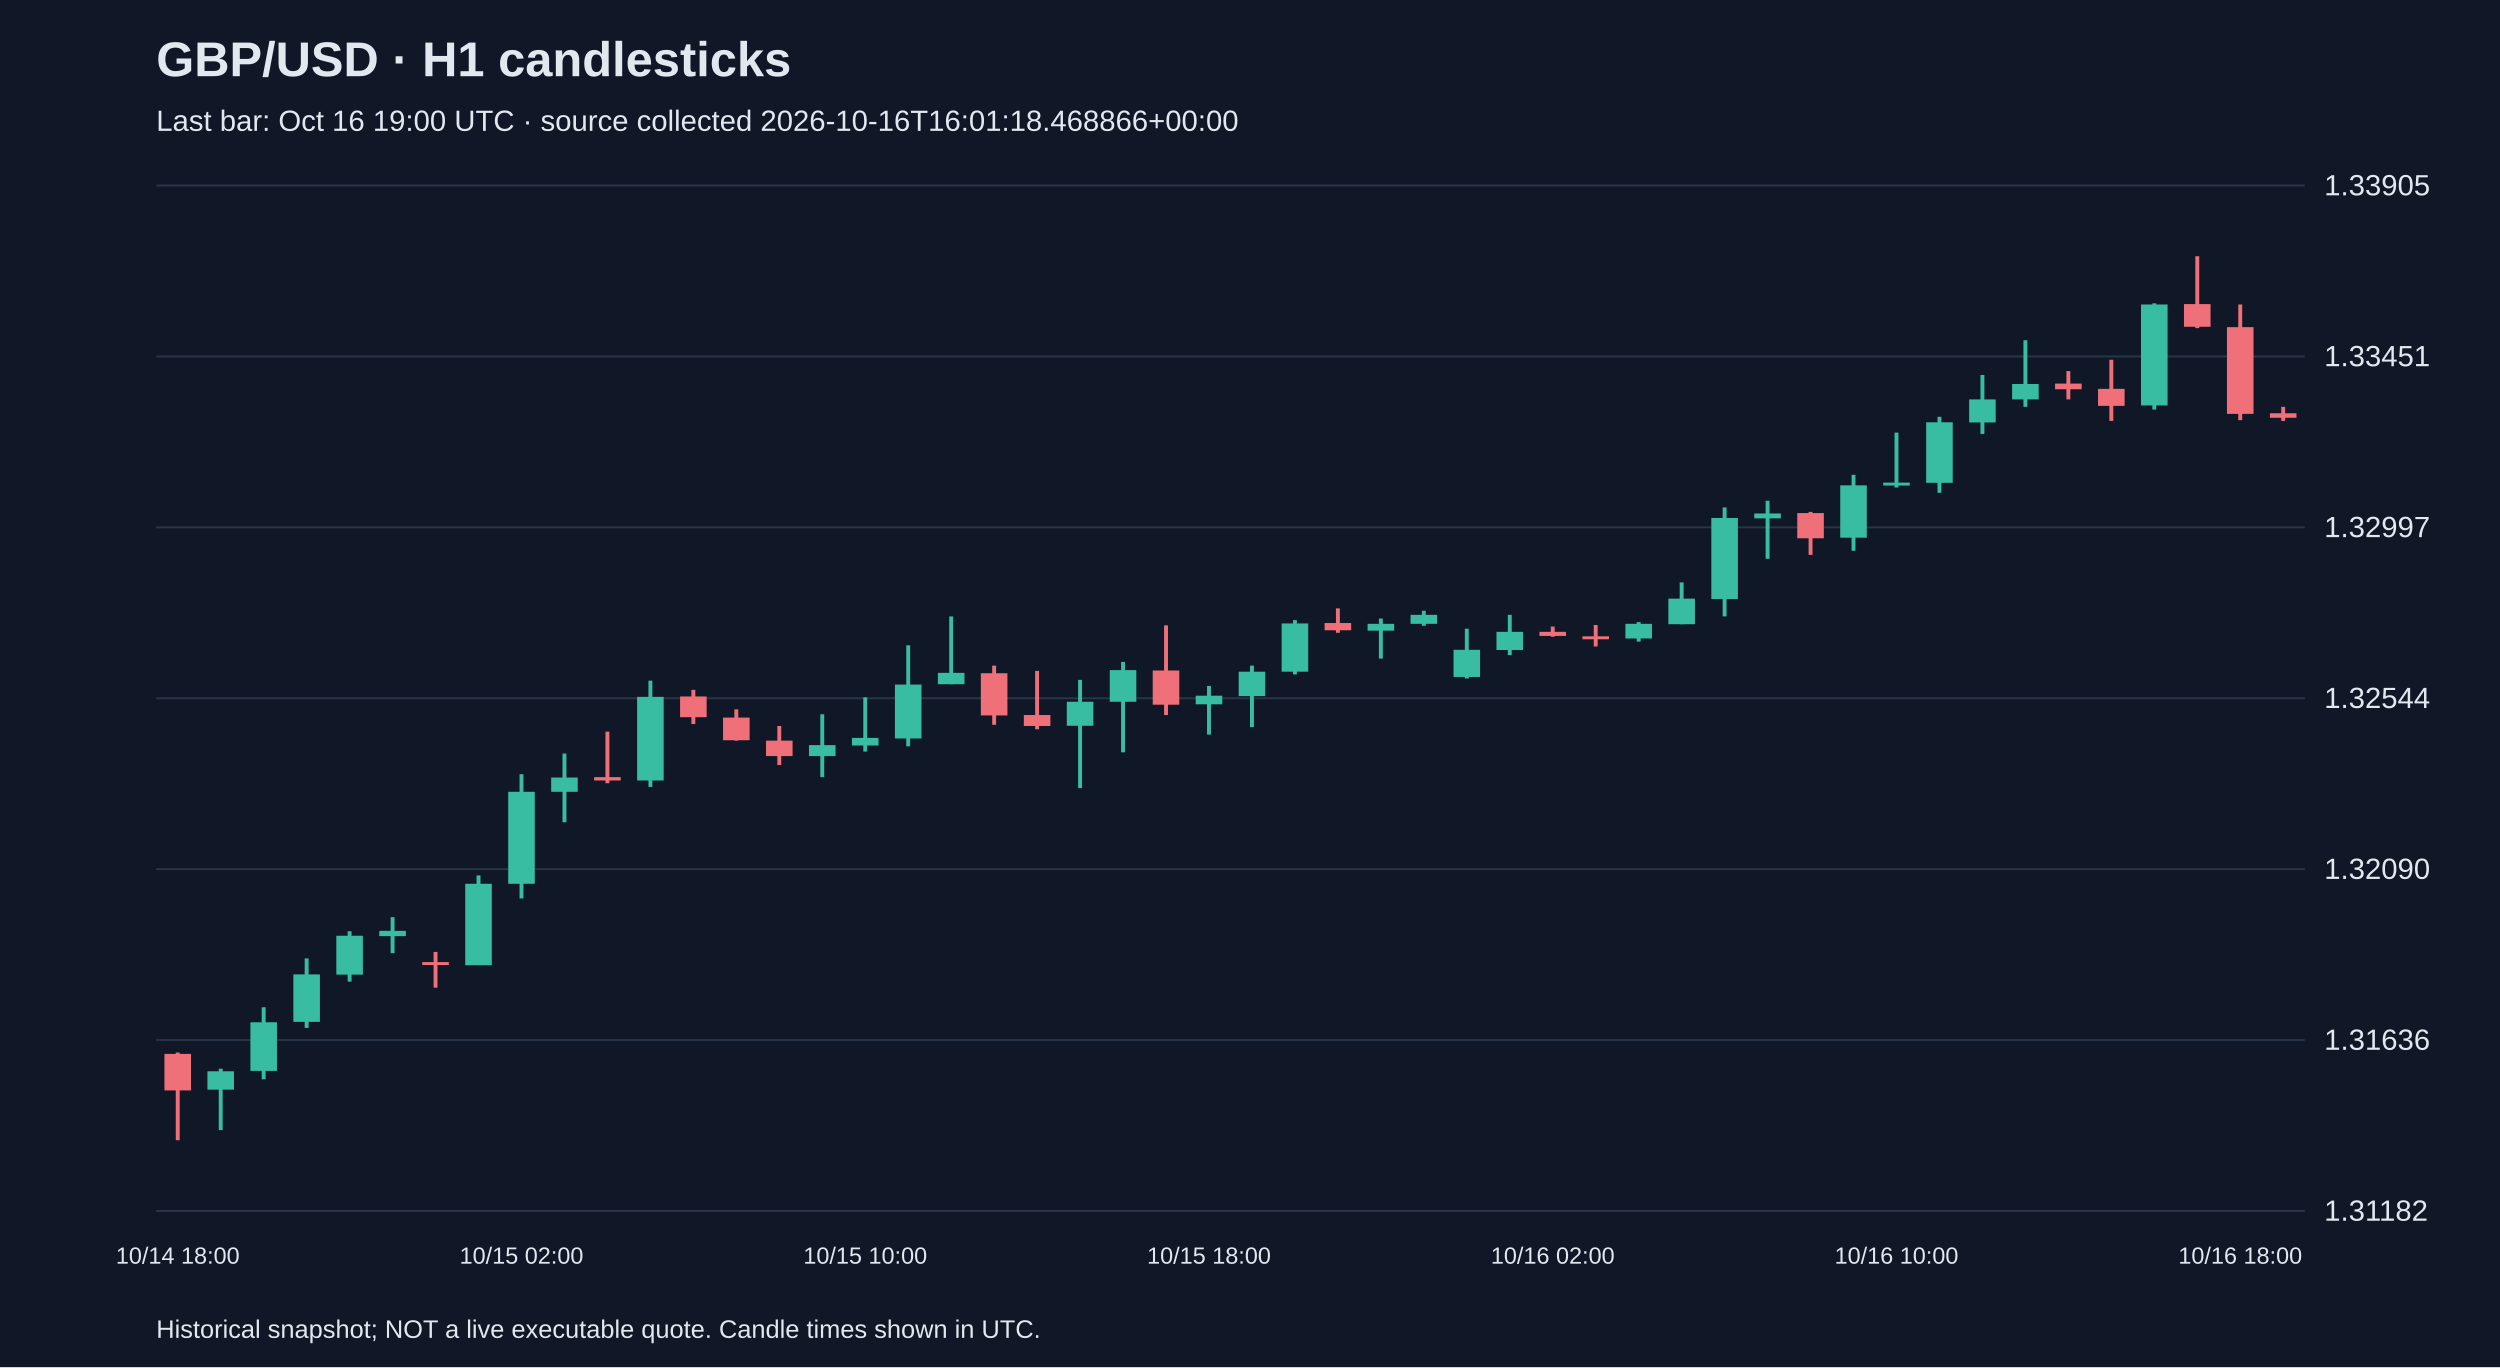
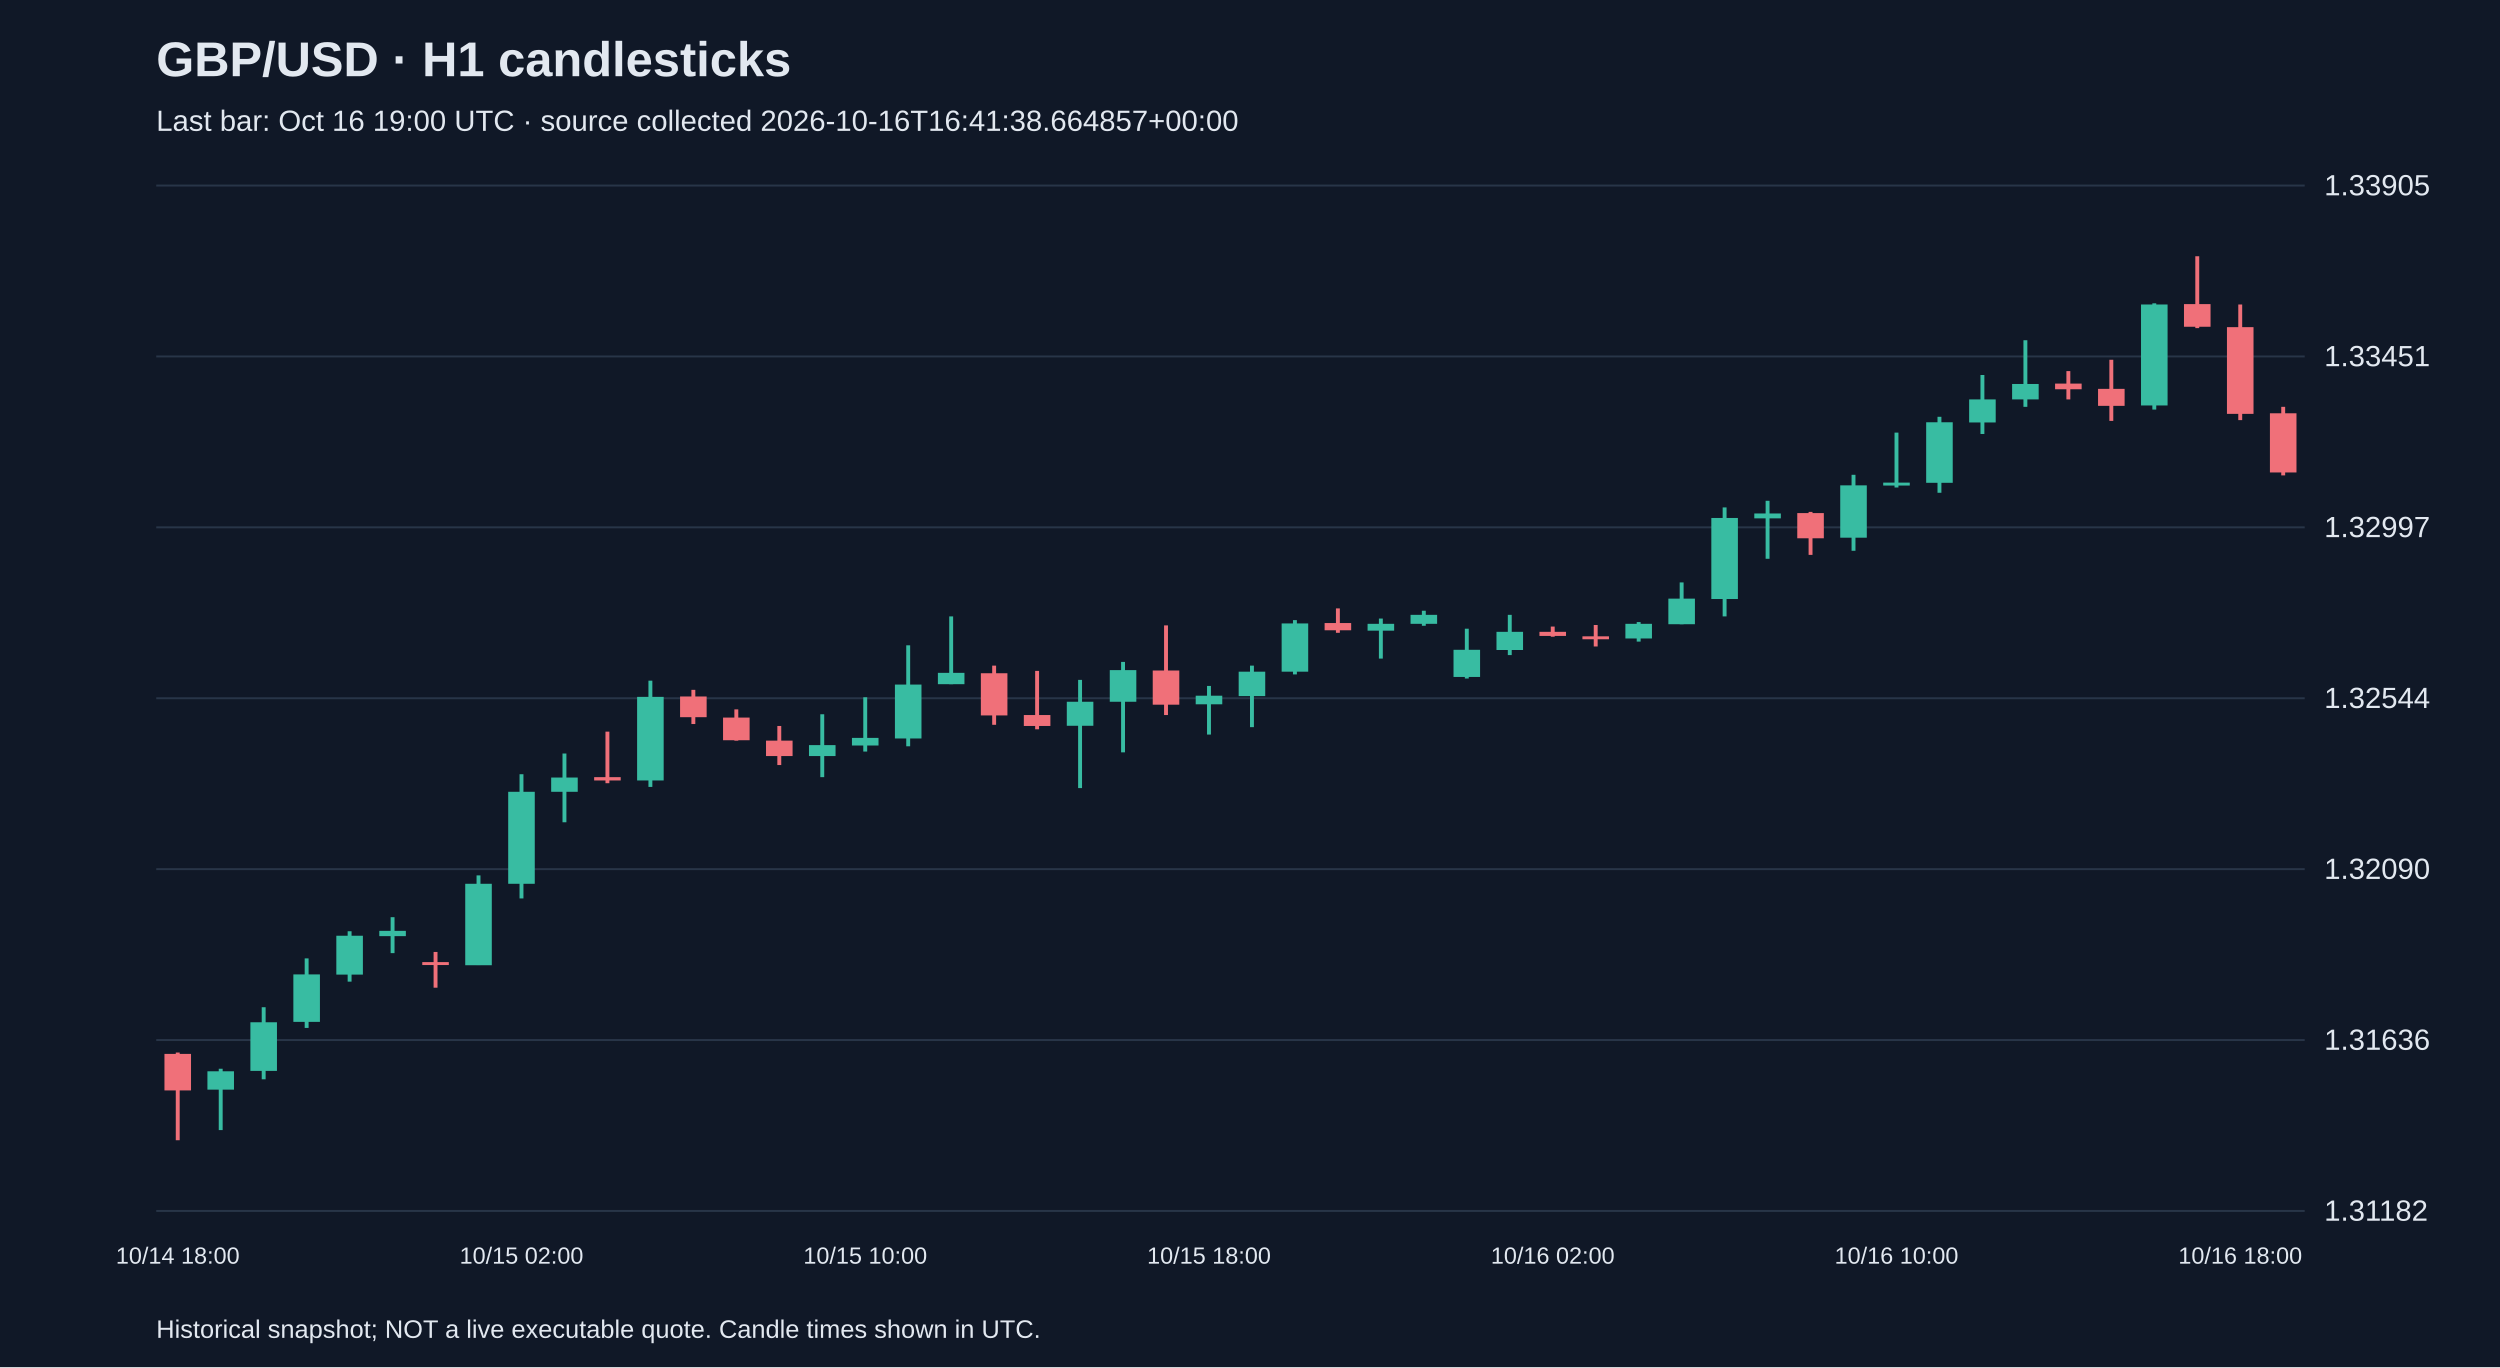
<svg xmlns="http://www.w3.org/2000/svg" viewBox="0 0 1280 700">
  <rect width="100%" height="100%" fill="#101827" />
  <style>text{font-family:Arial,sans-serif;fill:#e2e8f0}</style>
  <text x="80" y="39" font-size="25" font-weight="bold">GBP/USD · H1 candlesticks</text>
-   <text x="80" y="67" font-size="15" fill="#a6b1c5">Last bar: Oct 16 19:00 UTC · source collected 2026-10-16T16:01:18.468866+00:00</text>
+   <text x="80" y="67" font-size="15" fill="#a6b1c5">Last bar: Oct 16 19:00 UTC · source collected 2026-10-16T16:41:38.664857+00:00</text>
  <line x1="80" y1="620.0" x2="1180" y2="620.0" stroke="#283548" />
  <text x="1190" y="625.0" font-size="15">1.31182</text>
  <line x1="80" y1="532.5" x2="1180" y2="532.5" stroke="#283548" />
  <text x="1190" y="537.5" font-size="15">1.31636</text>
  <line x1="80" y1="445.0" x2="1180" y2="445.0" stroke="#283548" />
  <text x="1190" y="450.0" font-size="15">1.32090</text>
  <line x1="80" y1="357.5" x2="1180" y2="357.5" stroke="#283548" />
  <text x="1190" y="362.5" font-size="15">1.32544</text>
  <line x1="80" y1="270.0" x2="1180" y2="270.0" stroke="#283548" />
  <text x="1190" y="275.0" font-size="15">1.32997</text>
  <line x1="80" y1="182.5" x2="1180" y2="182.5" stroke="#283548" />
  <text x="1190" y="187.5" font-size="15">1.33451</text>
  <line x1="80" y1="95.0" x2="1180" y2="95.0" stroke="#283548" />
  <text x="1190" y="100.0" font-size="15">1.33905</text>
  <line x1="91.0" y1="538.9" x2="91.0" y2="583.8" stroke="#f07079" stroke-width="2" />
  <rect x="84.2" y="539.6" width="13.6" height="18.7" fill="#f07079" />
  <text x="91.0" y="647" text-anchor="middle" font-size="12">10/14 18:00</text>
  <line x1="113.0" y1="547.2" x2="113.0" y2="578.6" stroke="#38bca2" stroke-width="2" />
  <rect x="106.2" y="548.5" width="13.6" height="9.4" fill="#38bca2" />
  <line x1="135.0" y1="515.7" x2="135.0" y2="552.6" stroke="#38bca2" stroke-width="2" />
  <rect x="128.2" y="523.4" width="13.6" height="24.9" fill="#38bca2" />
  <line x1="157.0" y1="490.7" x2="157.0" y2="526.3" stroke="#38bca2" stroke-width="2" />
  <rect x="150.2" y="498.9" width="13.6" height="24.3" fill="#38bca2" />
  <line x1="179.0" y1="476.8" x2="179.0" y2="502.6" stroke="#38bca2" stroke-width="2" />
  <rect x="172.2" y="479.1" width="13.6" height="19.9" fill="#38bca2" />
  <line x1="201.0" y1="469.6" x2="201.0" y2="488.0" stroke="#38bca2" stroke-width="2" />
  <rect x="194.2" y="476.6" width="13.6" height="2.7" fill="#38bca2" />
  <line x1="223.0" y1="487.4" x2="223.0" y2="505.7" stroke="#f07079" stroke-width="2" />
  <rect x="216.2" y="492.6" width="13.6" height="1.5" fill="#f07079" />
  <line x1="245.0" y1="448.2" x2="245.0" y2="494.1" stroke="#38bca2" stroke-width="2" />
  <rect x="238.2" y="452.5" width="13.6" height="41.7" fill="#38bca2" />
  <line x1="267.0" y1="396.4" x2="267.0" y2="460.0" stroke="#38bca2" stroke-width="2" />
  <rect x="260.2" y="405.4" width="13.6" height="47.1" fill="#38bca2" />
  <text x="267.0" y="647" text-anchor="middle" font-size="12">10/15 02:00</text>
  <line x1="289.0" y1="385.8" x2="289.0" y2="421.0" stroke="#38bca2" stroke-width="2" />
  <rect x="282.2" y="398.1" width="13.6" height="7.3" fill="#38bca2" />
  <line x1="311.0" y1="374.6" x2="311.0" y2="401.0" stroke="#f07079" stroke-width="2" />
  <rect x="304.2" y="397.9" width="13.6" height="1.7" fill="#f07079" />
  <line x1="333.0" y1="348.5" x2="333.0" y2="402.9" stroke="#38bca2" stroke-width="2" />
  <rect x="326.2" y="356.8" width="13.6" height="42.8" fill="#38bca2" />
  <line x1="355.0" y1="353.2" x2="355.0" y2="370.7" stroke="#f07079" stroke-width="2" />
  <rect x="348.2" y="356.6" width="13.6" height="10.6" fill="#f07079" />
  <line x1="377.0" y1="363.2" x2="377.0" y2="379.2" stroke="#f07079" stroke-width="2" />
  <rect x="370.2" y="367.4" width="13.6" height="11.6" fill="#f07079" />
  <line x1="399.0" y1="371.7" x2="399.0" y2="391.7" stroke="#f07079" stroke-width="2" />
  <rect x="392.2" y="379.2" width="13.6" height="7.9" fill="#f07079" />
  <line x1="421.0" y1="365.7" x2="421.0" y2="397.9" stroke="#38bca2" stroke-width="2" />
  <rect x="414.2" y="381.5" width="13.6" height="5.6" fill="#38bca2" />
  <line x1="443.0" y1="357.0" x2="443.0" y2="384.8" stroke="#38bca2" stroke-width="2" />
  <rect x="436.2" y="377.8" width="13.6" height="3.9" fill="#38bca2" />
  <text x="443.0" y="647" text-anchor="middle" font-size="12">10/15 10:00</text>
  <line x1="465.0" y1="330.4" x2="465.0" y2="382.1" stroke="#38bca2" stroke-width="2" />
  <rect x="458.2" y="350.5" width="13.6" height="27.6" fill="#38bca2" />
  <line x1="487.0" y1="315.6" x2="487.0" y2="350.3" stroke="#38bca2" stroke-width="2" />
  <rect x="480.2" y="344.5" width="13.6" height="5.8" fill="#38bca2" />
  <line x1="509.0" y1="340.8" x2="509.0" y2="371.1" stroke="#f07079" stroke-width="2" />
  <rect x="502.2" y="344.7" width="13.6" height="21.6" fill="#f07079" />
  <line x1="531.0" y1="343.5" x2="531.0" y2="373.4" stroke="#f07079" stroke-width="2" />
  <rect x="524.2" y="366.1" width="13.6" height="5.6" fill="#f07079" />
  <line x1="553.0" y1="348.1" x2="553.0" y2="403.5" stroke="#38bca2" stroke-width="2" />
  <rect x="546.2" y="359.3" width="13.6" height="12.3" fill="#38bca2" />
  <line x1="575.0" y1="338.9" x2="575.0" y2="385.2" stroke="#38bca2" stroke-width="2" />
  <rect x="568.2" y="343.1" width="13.6" height="16.2" fill="#38bca2" />
  <line x1="597.0" y1="320.2" x2="597.0" y2="366.1" stroke="#f07079" stroke-width="2" />
  <rect x="590.2" y="343.3" width="13.6" height="17.5" fill="#f07079" />
  <line x1="619.0" y1="351.2" x2="619.0" y2="376.1" stroke="#38bca2" stroke-width="2" />
  <rect x="612.2" y="356.2" width="13.6" height="4.4" fill="#38bca2" />
  <text x="619.0" y="647" text-anchor="middle" font-size="12">10/15 18:00</text>
  <line x1="641.0" y1="340.8" x2="641.0" y2="372.3" stroke="#38bca2" stroke-width="2" />
  <rect x="634.2" y="343.9" width="13.6" height="12.5" fill="#38bca2" />
  <line x1="663.0" y1="317.5" x2="663.0" y2="345.3" stroke="#38bca2" stroke-width="2" />
  <rect x="656.2" y="319.2" width="13.6" height="24.7" fill="#38bca2" />
  <line x1="685.0" y1="311.5" x2="685.0" y2="324.0" stroke="#f07079" stroke-width="2" />
  <rect x="678.2" y="319.0" width="13.6" height="3.7" fill="#f07079" />
  <line x1="707.0" y1="316.7" x2="707.0" y2="337.2" stroke="#38bca2" stroke-width="2" />
  <rect x="700.2" y="319.4" width="13.6" height="3.5" fill="#38bca2" />
  <line x1="729.0" y1="312.7" x2="729.0" y2="320.4" stroke="#38bca2" stroke-width="2" />
  <rect x="722.2" y="314.8" width="13.6" height="4.6" fill="#38bca2" />
  <line x1="751.0" y1="321.9" x2="751.0" y2="347.4" stroke="#38bca2" stroke-width="2" />
  <rect x="744.2" y="332.7" width="13.6" height="13.9" fill="#38bca2" />
  <line x1="773.0" y1="314.8" x2="773.0" y2="335.4" stroke="#38bca2" stroke-width="2" />
  <rect x="766.2" y="323.5" width="13.6" height="9.3" fill="#38bca2" />
  <line x1="795.0" y1="320.8" x2="795.0" y2="326.0" stroke="#f07079" stroke-width="2" />
  <rect x="788.2" y="323.5" width="13.6" height="2.1" fill="#f07079" />
  <text x="795.0" y="647" text-anchor="middle" font-size="12">10/16 02:00</text>
  <line x1="817.0" y1="320.0" x2="817.0" y2="331.0" stroke="#f07079" stroke-width="2" />
  <rect x="810.2" y="325.8" width="13.6" height="1.5" fill="#f07079" />
  <line x1="839.0" y1="318.5" x2="839.0" y2="328.5" stroke="#38bca2" stroke-width="2" />
  <rect x="832.2" y="319.4" width="13.6" height="7.5" fill="#38bca2" />
  <line x1="861.0" y1="298.2" x2="861.0" y2="319.6" stroke="#38bca2" stroke-width="2" />
  <rect x="854.2" y="306.5" width="13.6" height="13.1" fill="#38bca2" />
  <line x1="883.0" y1="259.8" x2="883.0" y2="315.6" stroke="#38bca2" stroke-width="2" />
  <rect x="876.2" y="265.2" width="13.6" height="41.5" fill="#38bca2" />
  <line x1="905.0" y1="256.4" x2="905.0" y2="286.1" stroke="#38bca2" stroke-width="2" />
  <rect x="898.2" y="262.9" width="13.6" height="2.5" fill="#38bca2" />
  <line x1="927.0" y1="262.1" x2="927.0" y2="284.1" stroke="#f07079" stroke-width="2" />
  <rect x="920.2" y="262.7" width="13.6" height="12.9" fill="#f07079" />
  <line x1="949.0" y1="243.1" x2="949.0" y2="282.0" stroke="#38bca2" stroke-width="2" />
  <rect x="942.2" y="248.5" width="13.6" height="26.8" fill="#38bca2" />
  <line x1="971.0" y1="221.5" x2="971.0" y2="249.6" stroke="#38bca2" stroke-width="2" />
  <rect x="964.2" y="247.1" width="13.6" height="1.5" fill="#38bca2" />
  <text x="971.0" y="647" text-anchor="middle" font-size="12">10/16 10:00</text>
  <line x1="993.0" y1="213.4" x2="993.0" y2="252.3" stroke="#38bca2" stroke-width="2" />
  <rect x="986.2" y="216.2" width="13.6" height="31.0" fill="#38bca2" />
  <line x1="1015.0" y1="192.0" x2="1015.0" y2="222.2" stroke="#38bca2" stroke-width="2" />
  <rect x="1008.2" y="204.5" width="13.6" height="11.8" fill="#38bca2" />
  <line x1="1037.0" y1="174.2" x2="1037.0" y2="208.3" stroke="#38bca2" stroke-width="2" />
  <rect x="1030.2" y="196.6" width="13.6" height="7.9" fill="#38bca2" />
  <line x1="1059.0" y1="190.0" x2="1059.0" y2="204.5" stroke="#f07079" stroke-width="2" />
  <rect x="1052.2" y="196.4" width="13.6" height="2.9" fill="#f07079" />
  <line x1="1081.0" y1="184.2" x2="1081.0" y2="215.5" stroke="#f07079" stroke-width="2" />
  <rect x="1074.2" y="199.1" width="13.6" height="8.7" fill="#f07079" />
  <line x1="1103.0" y1="155.3" x2="1103.0" y2="209.7" stroke="#38bca2" stroke-width="2" />
  <rect x="1096.2" y="155.9" width="13.6" height="51.7" fill="#38bca2" />
  <line x1="1125.0" y1="131.2" x2="1125.0" y2="168.0" stroke="#f07079" stroke-width="2" />
  <rect x="1118.2" y="155.7" width="13.6" height="11.6" fill="#f07079" />
  <line x1="1147.0" y1="155.9" x2="1147.0" y2="215.1" stroke="#f07079" stroke-width="2" />
  <rect x="1140.2" y="167.5" width="13.6" height="44.4" fill="#f07079" />
  <text x="1147.0" y="647" text-anchor="middle" font-size="12">10/16 18:00</text>
-   <line x1="1169.0" y1="208.3" x2="1169.0" y2="215.5" stroke="#f07079" stroke-width="2" />
-   <rect x="1162.2" y="211.6" width="13.6" height="2.3" fill="#f07079" />
+   <line x1="1169.0" y1="208.3" x2="1169.0" y2="243.4" stroke="#f07079" stroke-width="2" />
+   <rect x="1162.2" y="211.6" width="13.6" height="30.3" fill="#f07079" />
  <text x="80" y="685" font-size="13">Historical snapshot; NOT a live executable quote. Candle times shown in UTC.</text>
</svg>
